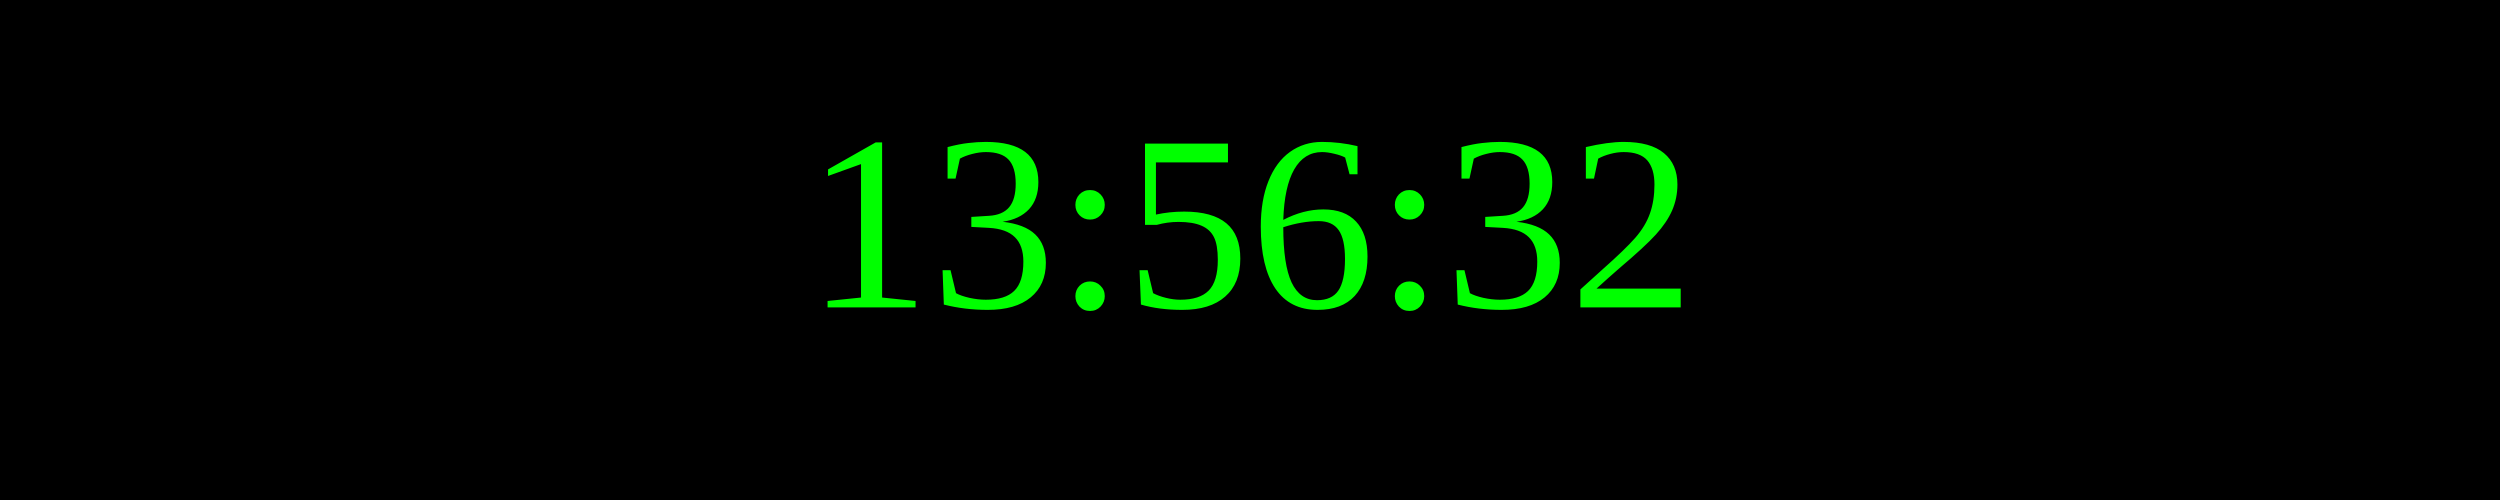
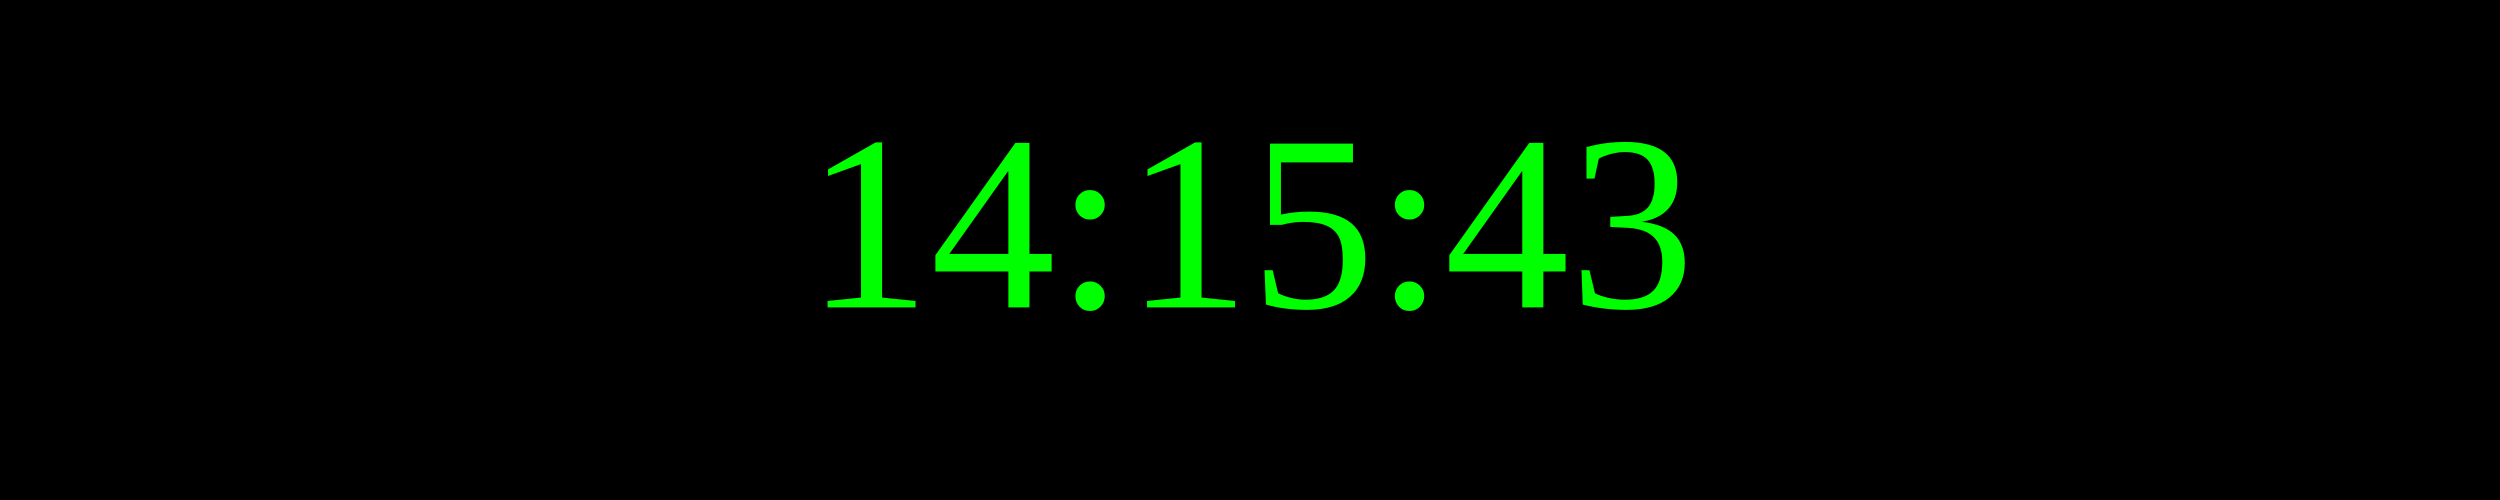
<svg xmlns="http://www.w3.org/2000/svg" width="250" height="50">
  <rect width="100%" height="100%" fill="black" />
  <text x="50%" y="50%" font-size="25" fill="lime" text-anchor="middle" dominant-baseline="middle">
- 13:56:32
+ 14:15:43
</text>
</svg>
